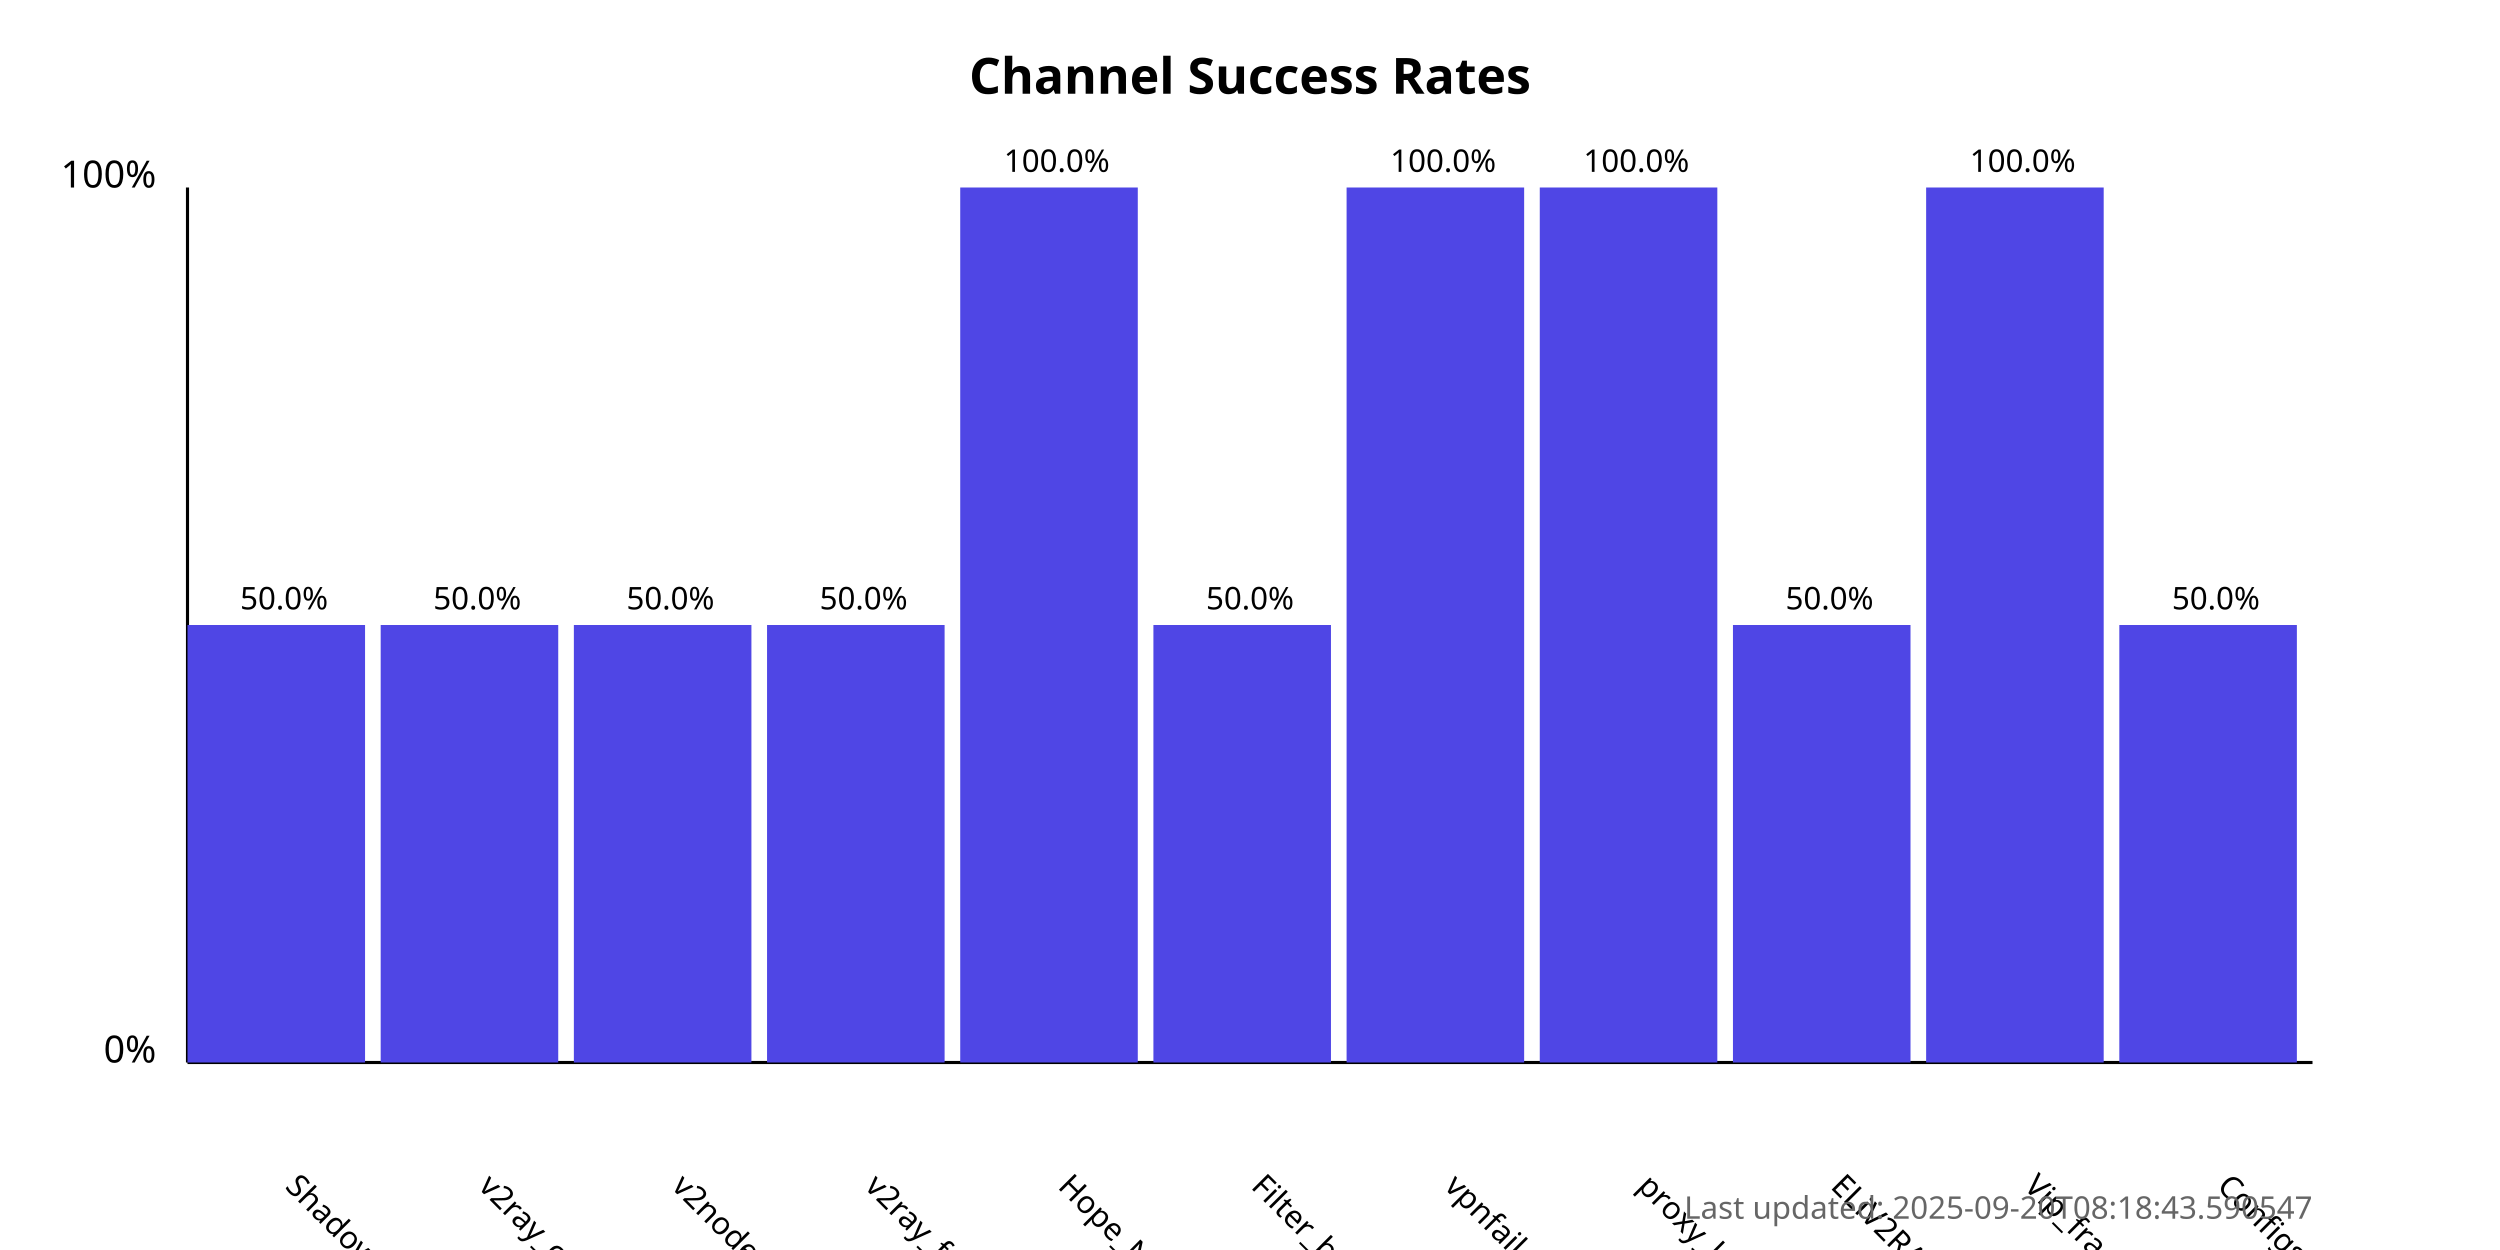
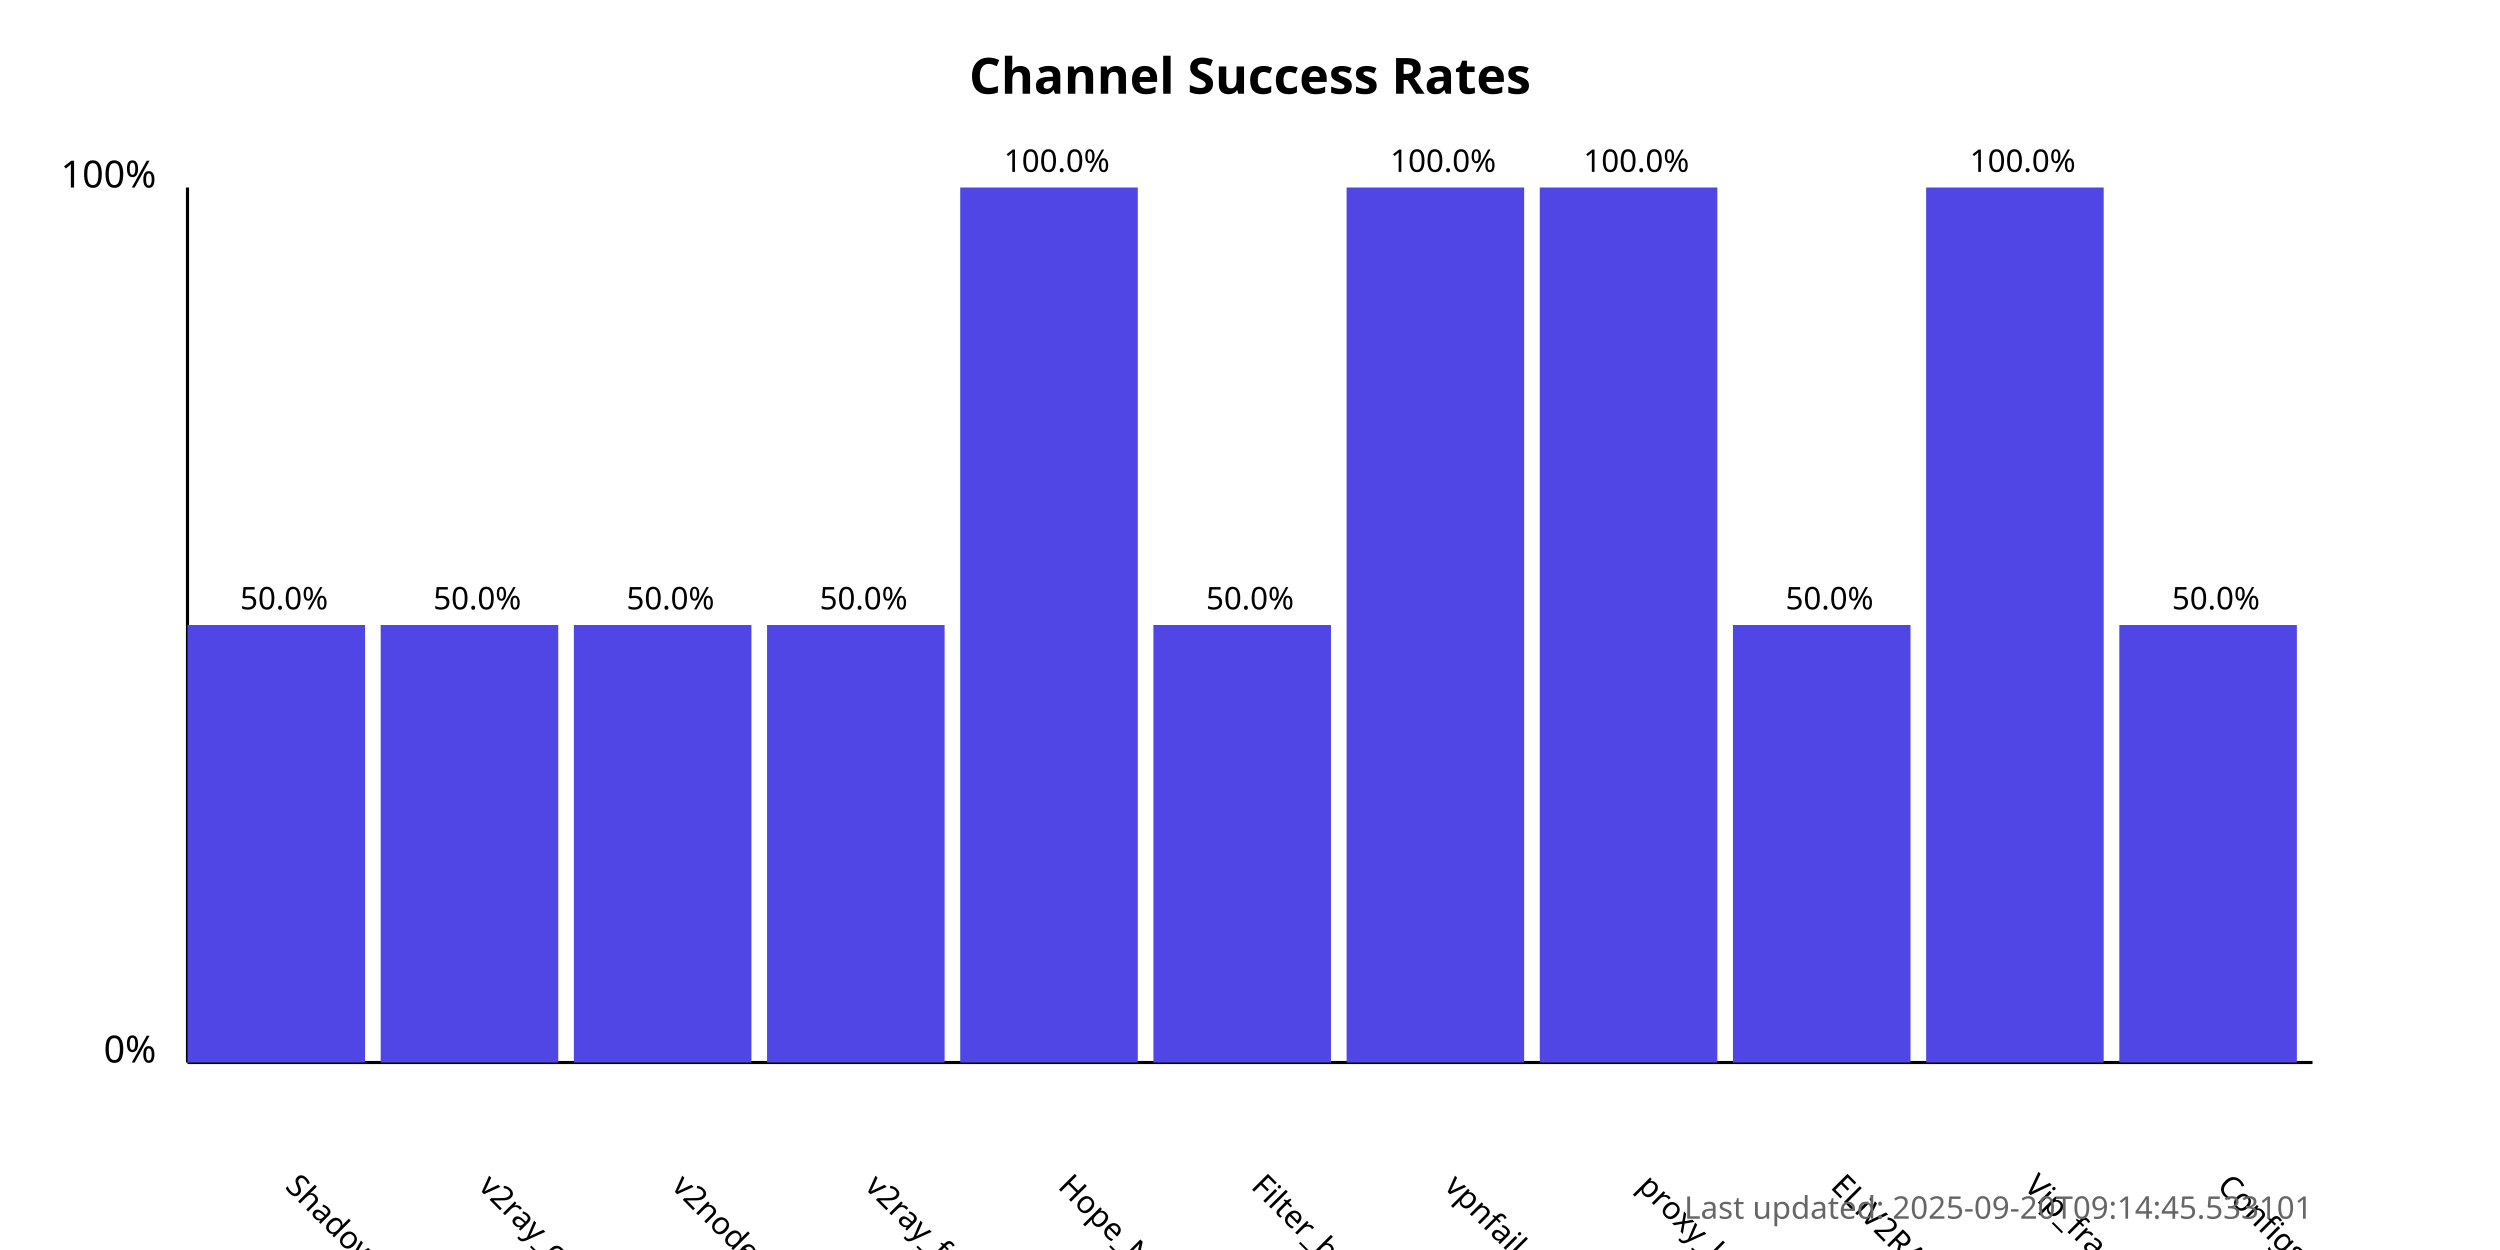
<svg xmlns="http://www.w3.org/2000/svg" width="800" height="400">
  <style>
            .chart-title { font: bold 16px sans-serif; }
            .axis-label { font: 12px sans-serif; }
            .tick-label { font: 10px sans-serif; }
            .bar { fill: #4f46e5; }
            .bar:hover { fill: #6366f1; }
            .timestamp { font: 10px sans-serif; fill: #666; }
        </style>
  <text x="400.0" y="30" text-anchor="middle" class="chart-title">
            Channel Success Rates
        </text>
  <line x1="60" y1="340" x2="60" y2="60" stroke="black" stroke-width="1" />
  <line x1="60" y1="340" x2="740" y2="340" stroke="black" stroke-width="1" />
  <text x="50" y="340" text-anchor="end" class="axis-label">0%</text>
  <text x="50" y="60" text-anchor="end" class="axis-label">100%</text>
  <g>
    <rect x="60" y="200.0" width="56.818" height="140.0" class="bar" />
    <text x="90.909" y="380" transform="rotate(45, 90.90909, 380)" text-anchor="start" class="tick-label">
                ShadowProxy66
            </text>
    <text x="90.909" y="195.0" text-anchor="middle" class="tick-label">
                50.0%
            </text>
  </g>
  <g>
    <rect x="121.818" y="200.0" width="56.818" height="140.0" class="bar" />
    <text x="152.727" y="380" transform="rotate(45, 152.7273, 380)" text-anchor="start" class="tick-label">
                v2ray_configs_pool
            </text>
    <text x="152.727" y="195.0" text-anchor="middle" class="tick-label">
                50.0%
            </text>
  </g>
  <g>
    <rect x="183.636" y="200.0" width="56.818" height="140.0" class="bar" />
    <text x="214.545" y="380" transform="rotate(45, 214.5455, 380)" text-anchor="start" class="tick-label">
                v2nodes
            </text>
    <text x="214.545" y="195.0" text-anchor="middle" class="tick-label">
                50.0%
            </text>
  </g>
  <g>
    <rect x="245.455" y="200.0" width="56.818" height="140.0" class="bar" />
    <text x="276.364" y="380" transform="rotate(45, 276.3636, 380)" text-anchor="start" class="tick-label">
                v2ray_free_conf
            </text>
    <text x="276.364" y="195.0" text-anchor="middle" class="tick-label">
                50.0%
            </text>
  </g>
  <g>
    <rect x="307.273" y="60.0" width="56.818" height="280.0" class="bar" />
    <text x="338.182" y="380" transform="rotate(45, 338.1818, 380)" text-anchor="start" class="tick-label">
                Hope_Net
            </text>
    <text x="338.182" y="55.0" text-anchor="middle" class="tick-label">
                100.0%
            </text>
  </g>
  <g>
    <rect x="369.091" y="200.0" width="56.818" height="140.0" class="bar" />
    <text x="400.0" y="380" transform="rotate(45, 400.0, 380)" text-anchor="start" class="tick-label">
                Filter_breaker
            </text>
    <text x="400.0" y="195.0" text-anchor="middle" class="tick-label">
                50.0%
            </text>
  </g>
  <g>
    <rect x="430.909" y="60.0" width="56.818" height="280.0" class="bar" />
    <text x="461.818" y="380" transform="rotate(45, 461.8182, 380)" text-anchor="start" class="tick-label">
                vpnfail_vless
            </text>
    <text x="461.818" y="55.0" text-anchor="middle" class="tick-label">
                100.0%
            </text>
  </g>
  <g>
    <rect x="492.727" y="60.0" width="56.818" height="280.0" class="bar" />
    <text x="523.636" y="380" transform="rotate(45, 523.6364, 380)" text-anchor="start" class="tick-label">
                proxy_kafee
            </text>
    <text x="523.636" y="55.0" text-anchor="middle" class="tick-label">
                100.0%
            </text>
  </g>
  <g>
    <rect x="554.545" y="200.0" width="56.818" height="140.0" class="bar" />
    <text x="585.455" y="380" transform="rotate(45, 585.4545, 380)" text-anchor="start" class="tick-label">
                ELiV2RAY
            </text>
    <text x="585.455" y="195.0" text-anchor="middle" class="tick-label">
                50.0%
            </text>
  </g>
  <g>
    <rect x="616.364" y="60.0" width="56.818" height="280.0" class="bar" />
    <text x="647.273" y="380" transform="rotate(45, 647.2727, 380)" text-anchor="start" class="tick-label">
                Vip_fragment_v2ray
            </text>
    <text x="647.273" y="55.0" text-anchor="middle" class="tick-label">
                100.0%
            </text>
  </g>
  <g>
    <rect x="678.182" y="200.0" width="56.818" height="140.0" class="bar" />
    <text x="709.091" y="380" transform="rotate(45, 709.0909, 380)" text-anchor="start" class="tick-label">
                ConfigsHubPlus
            </text>
    <text x="709.091" y="195.0" text-anchor="middle" class="tick-label">
                50.0%
            </text>
  </g>
  <text x="740" y="390" text-anchor="end" class="timestamp">
-             Last updated: 2025-09-20T08:18:43.590547
+             Last updated: 2025-09-20T09:14:45.533101
        </text>
</svg>
